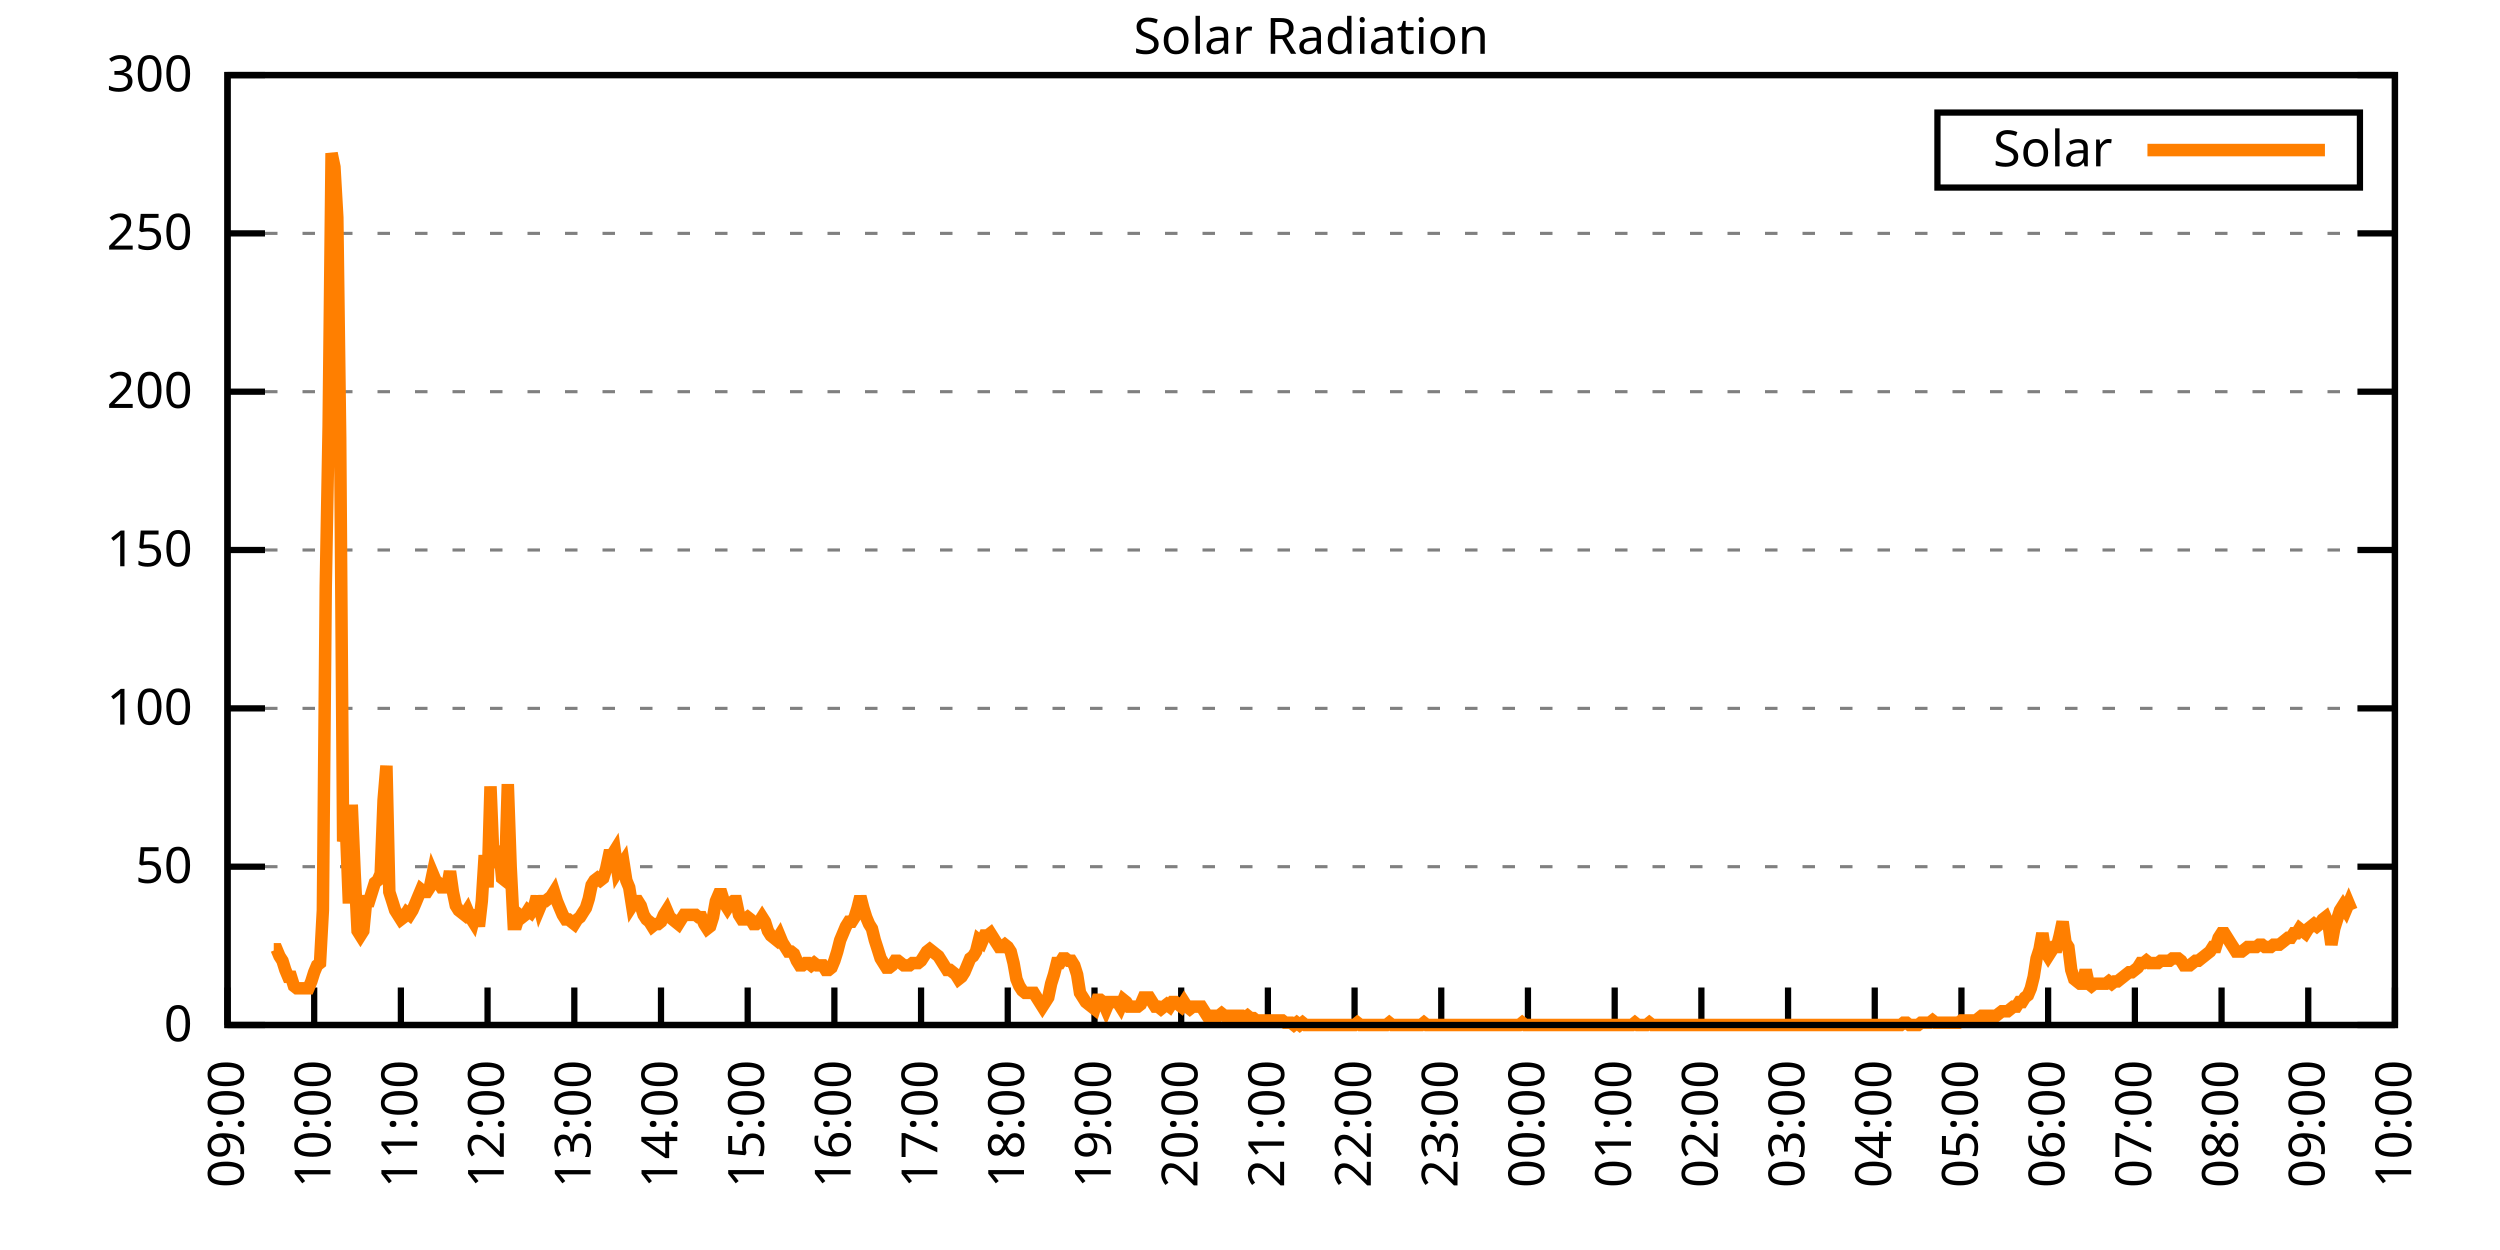
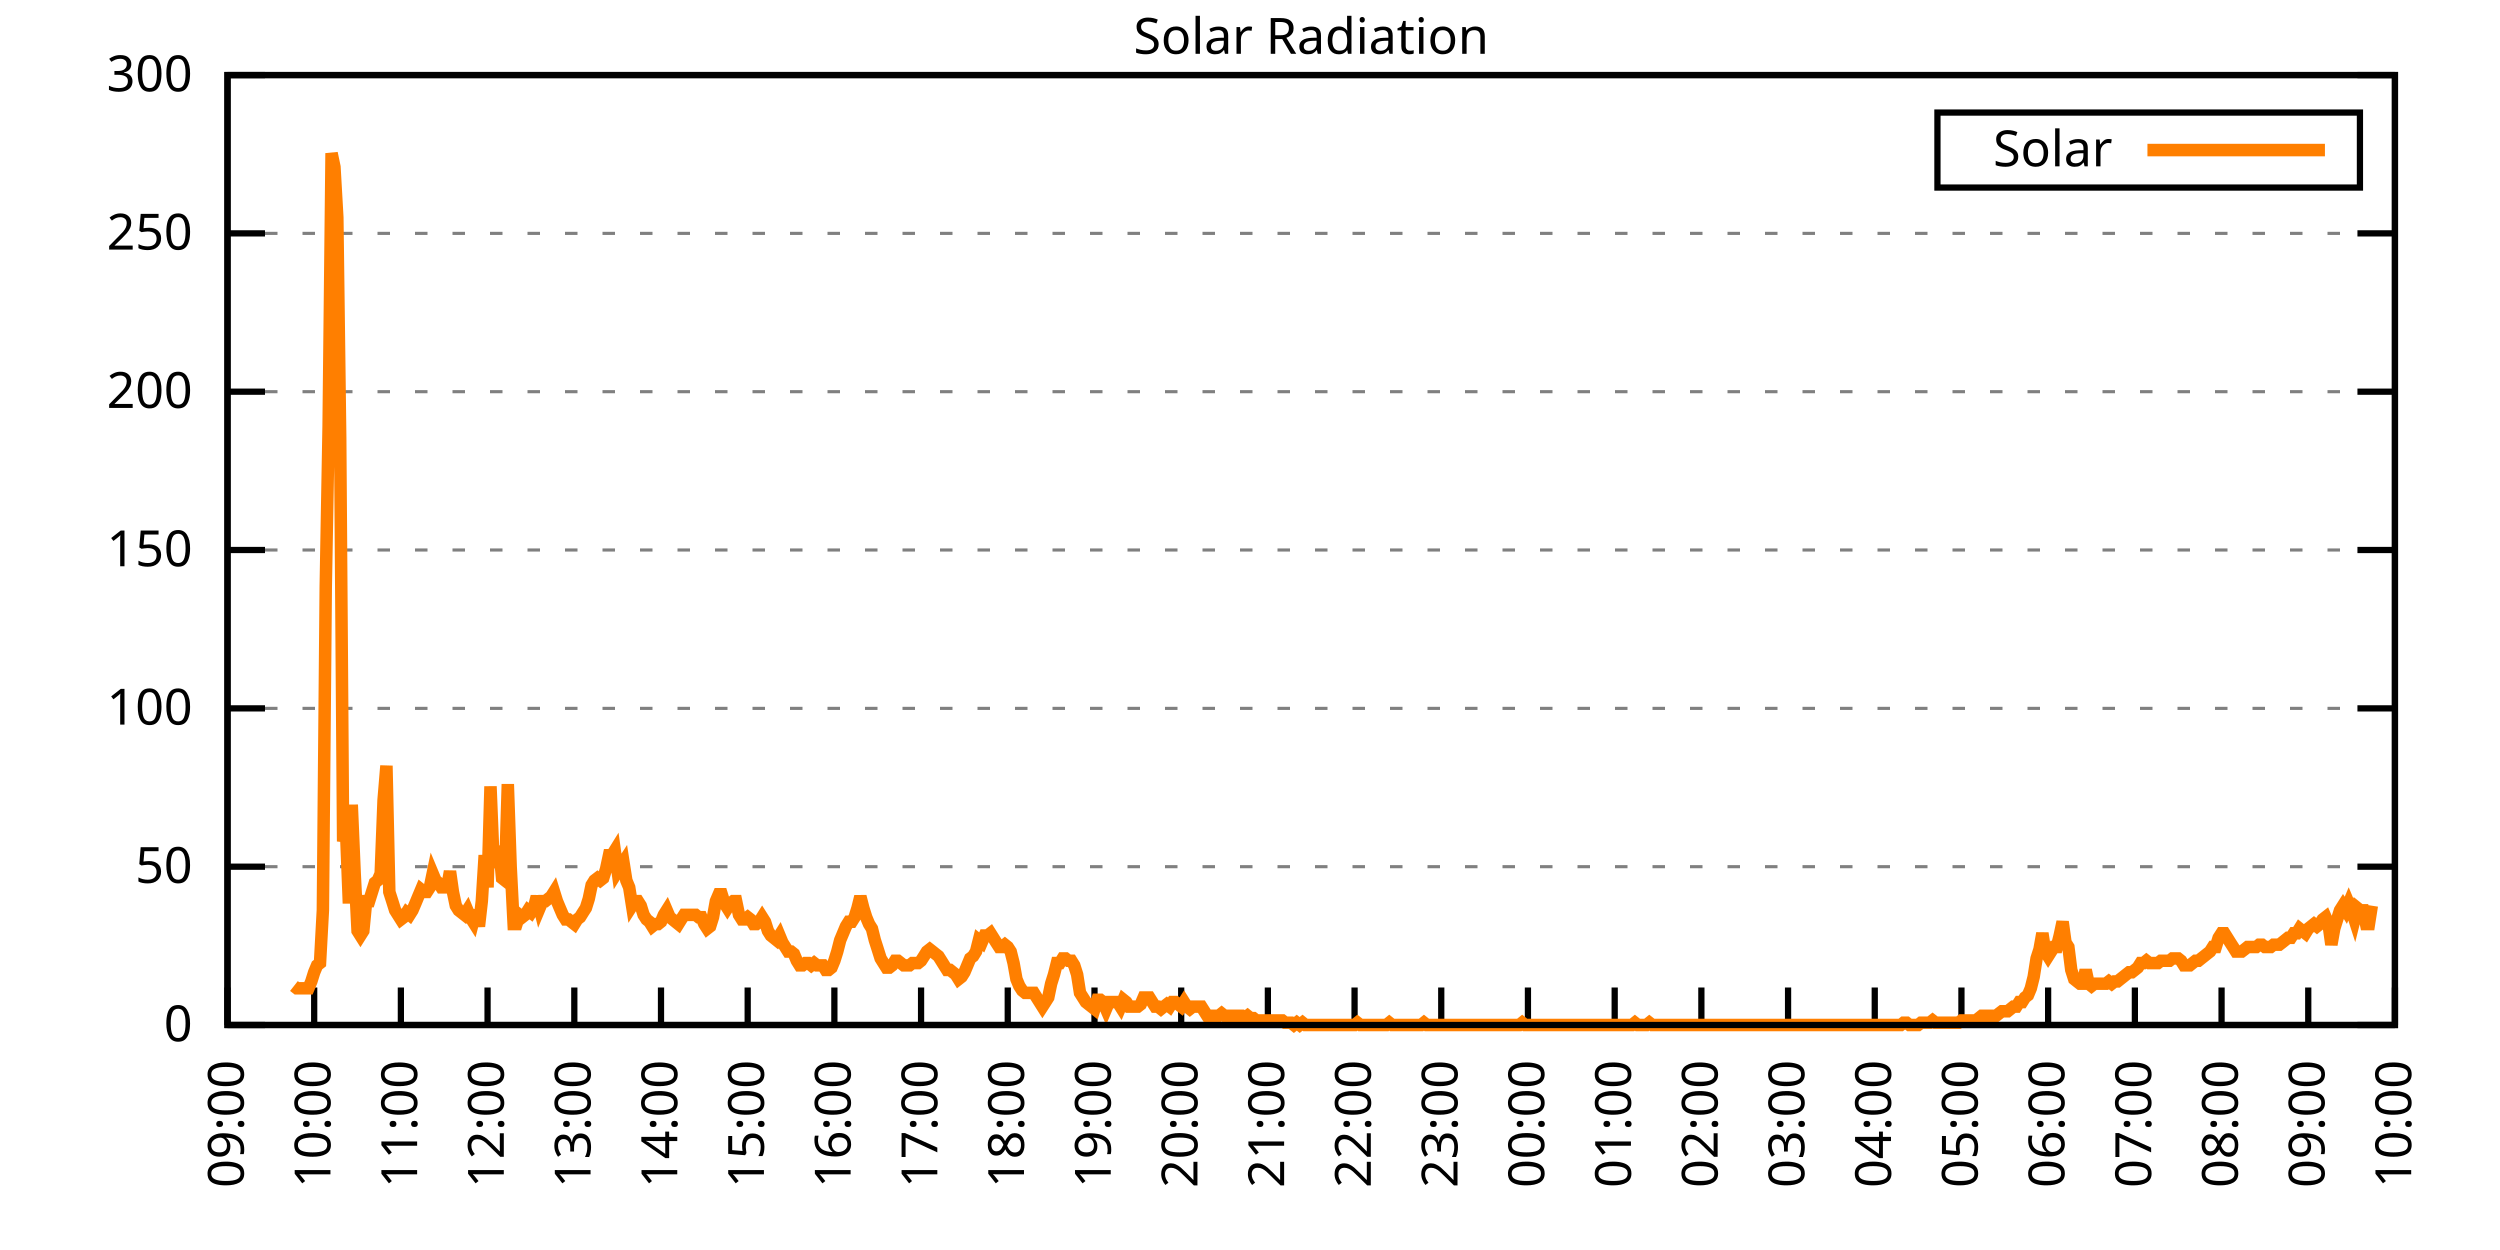
<svg xmlns="http://www.w3.org/2000/svg" xmlns:xlink="http://www.w3.org/1999/xlink" width="400" height="200" viewBox="0 0 400 200">
  <g id="gnuplot_canvas">
    <rect x="0" y="0" width="400" height="200" fill="none" />
    <defs>
      <circle id="gpDot" r="0.5" stroke-width="0.5" stroke="currentColor" />
      <path id="gpPt0" stroke-width="0.333" stroke="currentColor" d="M-1,0 h2 M0,-1 v2" />
      <path id="gpPt1" stroke-width="0.333" stroke="currentColor" d="M-1,-1 L1,1 M1,-1 L-1,1" />
      <path id="gpPt2" stroke-width="0.333" stroke="currentColor" d="M-1,0 L1,0 M0,-1 L0,1 M-1,-1 L1,1 M-1,1 L1,-1" />
      <rect id="gpPt3" stroke-width="0.333" stroke="currentColor" x="-1" y="-1" width="2" height="2" />
      <rect id="gpPt4" stroke-width="0.333" stroke="currentColor" fill="currentColor" x="-1" y="-1" width="2" height="2" />
      <circle id="gpPt5" stroke-width="0.333" stroke="currentColor" cx="0" cy="0" r="1" />
      <use xlink:href="#gpPt5" id="gpPt6" fill="currentColor" stroke="none" />
      <path id="gpPt7" stroke-width="0.333" stroke="currentColor" d="M0,-1.33 L-1.33,0.67 L1.33,0.67 z" />
      <use xlink:href="#gpPt7" id="gpPt8" fill="currentColor" stroke="none" />
      <use xlink:href="#gpPt7" id="gpPt9" stroke="currentColor" transform="rotate(180)" />
      <use xlink:href="#gpPt9" id="gpPt10" fill="currentColor" stroke="none" />
      <use xlink:href="#gpPt3" id="gpPt11" stroke="currentColor" transform="rotate(45)" />
      <use xlink:href="#gpPt11" id="gpPt12" fill="currentColor" stroke="none" />
      <path id="gpPt13" stroke-width="0.333" stroke="currentColor" d="M0,1.330 L1.265,0.411 L0.782,-1.067 L-0.782,-1.076 L-1.265,0.411 z" />
      <use xlink:href="#gpPt13" id="gpPt14" fill="currentColor" stroke="none" />
      <filter id="textbox" filterUnits="objectBoundingBox" x="0" y="0" height="1" width="1">
        <feFlood flood-color="white" flood-opacity="1" result="bgnd" />
        <feComposite in="SourceGraphic" in2="bgnd" operator="atop" />
      </filter>
      <filter id="greybox" filterUnits="objectBoundingBox" x="0" y="0" height="1" width="1">
        <feFlood flood-color="lightgrey" flood-opacity="1" result="grey" />
        <feComposite in="SourceGraphic" in2="grey" operator="atop" />
      </filter>
    </defs>
    <g fill="none" color="white" stroke="currentColor" stroke-width="1.00" stroke-linecap="butt" stroke-linejoin="miter">
</g>
    <g fill="none" color="black" stroke="currentColor" stroke-width="1.00" stroke-linecap="butt" stroke-linejoin="miter">
      <g stroke="none" shape-rendering="crispEdges">
        <polygon fill="rgb(255, 255, 255)" points="36.40,164.00 383.18,164.00 383.18,12.02 36.40,12.02 " />
      </g>
    </g>
    <g fill="none" color="black" stroke="currentColor" stroke-width="1.00" stroke-linecap="butt" stroke-linejoin="miter">
</g>
    <g fill="none" color="black" stroke="black" stroke-width="0.50" stroke-linecap="butt" stroke-linejoin="miter">
</g>
    <g fill="none" color="gray" stroke="currentColor" stroke-width="0.50" stroke-linecap="butt" stroke-linejoin="miter">
      <path stroke="gray" stroke-dasharray="2,4" class="gridline" d="M36.40,164.00 L383.19,164.00  " />
    </g>
    <g fill="none" color="gray" stroke="gray" stroke-width="1.00" stroke-linecap="butt" stroke-linejoin="miter">
</g>
    <g fill="none" color="black" stroke="currentColor" stroke-width="1.00" stroke-linecap="butt" stroke-linejoin="miter">
      <path stroke="black" d="M36.40,164.00 L42.40,164.00 M383.19,164.00 L377.19,164.00  " />
      <g transform="translate(30.80,166.60)" stroke="none" fill="black" font-family="Sans" font-size="8.00" text-anchor="end">
        <text>
          <tspan font-family="Sans"> 0</tspan>
        </text>
      </g>
    </g>
    <g fill="none" color="black" stroke="currentColor" stroke-width="1.00" stroke-linecap="butt" stroke-linejoin="miter">
</g>
    <g fill="none" color="black" stroke="black" stroke-width="0.50" stroke-linecap="butt" stroke-linejoin="miter">
</g>
    <g fill="none" color="gray" stroke="currentColor" stroke-width="0.50" stroke-linecap="butt" stroke-linejoin="miter">
      <path stroke="gray" stroke-dasharray="2,4" class="gridline" d="M36.40,138.67 L383.19,138.67  " />
    </g>
    <g fill="none" color="gray" stroke="gray" stroke-width="1.00" stroke-linecap="butt" stroke-linejoin="miter">
</g>
    <g fill="none" color="black" stroke="currentColor" stroke-width="1.00" stroke-linecap="butt" stroke-linejoin="miter">
      <path stroke="black" d="M36.40,138.67 L42.40,138.67 M383.19,138.67 L377.19,138.67  " />
      <g transform="translate(30.80,141.27)" stroke="none" fill="black" font-family="Sans" font-size="8.00" text-anchor="end">
        <text>
          <tspan font-family="Sans"> 50</tspan>
        </text>
      </g>
    </g>
    <g fill="none" color="black" stroke="currentColor" stroke-width="1.00" stroke-linecap="butt" stroke-linejoin="miter">
</g>
    <g fill="none" color="black" stroke="black" stroke-width="0.50" stroke-linecap="butt" stroke-linejoin="miter">
</g>
    <g fill="none" color="gray" stroke="currentColor" stroke-width="0.50" stroke-linecap="butt" stroke-linejoin="miter">
      <path stroke="gray" stroke-dasharray="2,4" class="gridline" d="M36.40,113.34 L383.19,113.34  " />
    </g>
    <g fill="none" color="gray" stroke="gray" stroke-width="1.00" stroke-linecap="butt" stroke-linejoin="miter">
</g>
    <g fill="none" color="black" stroke="currentColor" stroke-width="1.00" stroke-linecap="butt" stroke-linejoin="miter">
      <path stroke="black" d="M36.40,113.34 L42.40,113.34 M383.19,113.34 L377.19,113.34  " />
      <g transform="translate(30.80,115.94)" stroke="none" fill="black" font-family="Sans" font-size="8.00" text-anchor="end">
        <text>
          <tspan font-family="Sans"> 100</tspan>
        </text>
      </g>
    </g>
    <g fill="none" color="black" stroke="currentColor" stroke-width="1.00" stroke-linecap="butt" stroke-linejoin="miter">
</g>
    <g fill="none" color="black" stroke="black" stroke-width="0.50" stroke-linecap="butt" stroke-linejoin="miter">
</g>
    <g fill="none" color="gray" stroke="currentColor" stroke-width="0.50" stroke-linecap="butt" stroke-linejoin="miter">
      <path stroke="gray" stroke-dasharray="2,4" class="gridline" d="M36.40,88.00 L383.19,88.00  " />
    </g>
    <g fill="none" color="gray" stroke="gray" stroke-width="1.00" stroke-linecap="butt" stroke-linejoin="miter">
</g>
    <g fill="none" color="black" stroke="currentColor" stroke-width="1.00" stroke-linecap="butt" stroke-linejoin="miter">
      <path stroke="black" d="M36.40,88.00 L42.40,88.00 M383.19,88.00 L377.19,88.00  " />
      <g transform="translate(30.80,90.60)" stroke="none" fill="black" font-family="Sans" font-size="8.00" text-anchor="end">
        <text>
          <tspan font-family="Sans"> 150</tspan>
        </text>
      </g>
    </g>
    <g fill="none" color="black" stroke="currentColor" stroke-width="1.00" stroke-linecap="butt" stroke-linejoin="miter">
</g>
    <g fill="none" color="black" stroke="black" stroke-width="0.50" stroke-linecap="butt" stroke-linejoin="miter">
</g>
    <g fill="none" color="gray" stroke="currentColor" stroke-width="0.50" stroke-linecap="butt" stroke-linejoin="miter">
      <path stroke="gray" stroke-dasharray="2,4" class="gridline" d="M36.40,62.67 L383.19,62.67  " />
    </g>
    <g fill="none" color="gray" stroke="gray" stroke-width="1.00" stroke-linecap="butt" stroke-linejoin="miter">
</g>
    <g fill="none" color="black" stroke="currentColor" stroke-width="1.00" stroke-linecap="butt" stroke-linejoin="miter">
      <path stroke="black" d="M36.40,62.67 L42.40,62.67 M383.19,62.67 L377.19,62.67  " />
      <g transform="translate(30.80,65.27)" stroke="none" fill="black" font-family="Sans" font-size="8.00" text-anchor="end">
        <text>
          <tspan font-family="Sans"> 200</tspan>
        </text>
      </g>
    </g>
    <g fill="none" color="black" stroke="currentColor" stroke-width="1.00" stroke-linecap="butt" stroke-linejoin="miter">
</g>
    <g fill="none" color="black" stroke="black" stroke-width="0.50" stroke-linecap="butt" stroke-linejoin="miter">
</g>
    <g fill="none" color="gray" stroke="currentColor" stroke-width="0.50" stroke-linecap="butt" stroke-linejoin="miter">
      <path stroke="gray" stroke-dasharray="2,4" class="gridline" d="M36.40,37.34 L383.19,37.34  " />
    </g>
    <g fill="none" color="gray" stroke="gray" stroke-width="1.00" stroke-linecap="butt" stroke-linejoin="miter">
</g>
    <g fill="none" color="black" stroke="currentColor" stroke-width="1.00" stroke-linecap="butt" stroke-linejoin="miter">
      <path stroke="black" d="M36.40,37.34 L42.40,37.34 M383.19,37.34 L377.19,37.34  " />
      <g transform="translate(30.80,39.94)" stroke="none" fill="black" font-family="Sans" font-size="8.00" text-anchor="end">
        <text>
          <tspan font-family="Sans"> 250</tspan>
        </text>
      </g>
    </g>
    <g fill="none" color="black" stroke="currentColor" stroke-width="1.00" stroke-linecap="butt" stroke-linejoin="miter">
</g>
    <g fill="none" color="black" stroke="black" stroke-width="0.50" stroke-linecap="butt" stroke-linejoin="miter">
</g>
    <g fill="none" color="gray" stroke="currentColor" stroke-width="0.50" stroke-linecap="butt" stroke-linejoin="miter">
      <path stroke="gray" stroke-dasharray="2,4" class="gridline" d="M36.40,12.01 L383.19,12.01  " />
    </g>
    <g fill="none" color="gray" stroke="gray" stroke-width="1.00" stroke-linecap="butt" stroke-linejoin="miter">
</g>
    <g fill="none" color="black" stroke="currentColor" stroke-width="1.00" stroke-linecap="butt" stroke-linejoin="miter">
      <path stroke="black" d="M36.40,12.01 L42.40,12.01 M383.19,12.01 L377.19,12.01  " />
      <g transform="translate(30.80,14.61)" stroke="none" fill="black" font-family="Sans" font-size="8.00" text-anchor="end">
        <text>
          <tspan font-family="Sans"> 300</tspan>
        </text>
      </g>
    </g>
    <g fill="none" color="black" stroke="currentColor" stroke-width="1.00" stroke-linecap="butt" stroke-linejoin="miter">
      <path stroke="black" d="M36.40,164.00 L36.40,158.00  " />
      <g transform="translate(39.00,169.60) rotate(270.00)" stroke="none" fill="black" font-family="Sans" font-size="8.00" text-anchor="end">
        <text>
          <tspan font-family="Sans">09:00</tspan>
        </text>
      </g>
    </g>
    <g fill="none" color="black" stroke="currentColor" stroke-width="1.00" stroke-linecap="butt" stroke-linejoin="miter">
      <path stroke="black" d="M50.27,164.00 L50.27,158.00  " />
      <g transform="translate(52.87,169.60) rotate(270.00)" stroke="none" fill="black" font-family="Sans" font-size="8.00" text-anchor="end">
        <text>
          <tspan font-family="Sans">10:00</tspan>
        </text>
      </g>
    </g>
    <g fill="none" color="black" stroke="currentColor" stroke-width="1.00" stroke-linecap="butt" stroke-linejoin="miter">
      <path stroke="black" d="M64.14,164.00 L64.14,158.00  " />
      <g transform="translate(66.74,169.60) rotate(270.00)" stroke="none" fill="black" font-family="Sans" font-size="8.00" text-anchor="end">
        <text>
          <tspan font-family="Sans">11:00</tspan>
        </text>
      </g>
    </g>
    <g fill="none" color="black" stroke="currentColor" stroke-width="1.00" stroke-linecap="butt" stroke-linejoin="miter">
      <path stroke="black" d="M78.01,164.00 L78.01,158.00  " />
      <g transform="translate(80.61,169.60) rotate(270.00)" stroke="none" fill="black" font-family="Sans" font-size="8.00" text-anchor="end">
        <text>
          <tspan font-family="Sans">12:00</tspan>
        </text>
      </g>
    </g>
    <g fill="none" color="black" stroke="currentColor" stroke-width="1.00" stroke-linecap="butt" stroke-linejoin="miter">
      <path stroke="black" d="M91.89,164.00 L91.89,158.00  " />
      <g transform="translate(94.49,169.60) rotate(270.00)" stroke="none" fill="black" font-family="Sans" font-size="8.00" text-anchor="end">
        <text>
          <tspan font-family="Sans">13:00</tspan>
        </text>
      </g>
    </g>
    <g fill="none" color="black" stroke="currentColor" stroke-width="1.00" stroke-linecap="butt" stroke-linejoin="miter">
      <path stroke="black" d="M105.76,164.00 L105.76,158.00  " />
      <g transform="translate(108.36,169.60) rotate(270.00)" stroke="none" fill="black" font-family="Sans" font-size="8.00" text-anchor="end">
        <text>
          <tspan font-family="Sans">14:00</tspan>
        </text>
      </g>
    </g>
    <g fill="none" color="black" stroke="currentColor" stroke-width="1.00" stroke-linecap="butt" stroke-linejoin="miter">
      <path stroke="black" d="M119.63,164.00 L119.63,158.00  " />
      <g transform="translate(122.23,169.60) rotate(270.00)" stroke="none" fill="black" font-family="Sans" font-size="8.00" text-anchor="end">
        <text>
          <tspan font-family="Sans">15:00</tspan>
        </text>
      </g>
    </g>
    <g fill="none" color="black" stroke="currentColor" stroke-width="1.00" stroke-linecap="butt" stroke-linejoin="miter">
      <path stroke="black" d="M133.50,164.00 L133.50,158.00  " />
      <g transform="translate(136.10,169.60) rotate(270.00)" stroke="none" fill="black" font-family="Sans" font-size="8.00" text-anchor="end">
        <text>
          <tspan font-family="Sans">16:00</tspan>
        </text>
      </g>
    </g>
    <g fill="none" color="black" stroke="currentColor" stroke-width="1.00" stroke-linecap="butt" stroke-linejoin="miter">
      <path stroke="black" d="M147.37,164.00 L147.37,158.00  " />
      <g transform="translate(149.97,169.60) rotate(270.00)" stroke="none" fill="black" font-family="Sans" font-size="8.00" text-anchor="end">
        <text>
          <tspan font-family="Sans">17:00</tspan>
        </text>
      </g>
    </g>
    <g fill="none" color="black" stroke="currentColor" stroke-width="1.00" stroke-linecap="butt" stroke-linejoin="miter">
      <path stroke="black" d="M161.24,164.00 L161.24,158.00  " />
      <g transform="translate(163.84,169.60) rotate(270.00)" stroke="none" fill="black" font-family="Sans" font-size="8.00" text-anchor="end">
        <text>
          <tspan font-family="Sans">18:00</tspan>
        </text>
      </g>
    </g>
    <g fill="none" color="black" stroke="currentColor" stroke-width="1.00" stroke-linecap="butt" stroke-linejoin="miter">
      <path stroke="black" d="M175.12,164.00 L175.12,158.00  " />
      <g transform="translate(177.72,169.60) rotate(270.00)" stroke="none" fill="black" font-family="Sans" font-size="8.00" text-anchor="end">
        <text>
          <tspan font-family="Sans">19:00</tspan>
        </text>
      </g>
    </g>
    <g fill="none" color="black" stroke="currentColor" stroke-width="1.00" stroke-linecap="butt" stroke-linejoin="miter">
      <path stroke="black" d="M188.99,164.00 L188.99,158.00  " />
      <g transform="translate(191.59,169.60) rotate(270.00)" stroke="none" fill="black" font-family="Sans" font-size="8.00" text-anchor="end">
        <text>
          <tspan font-family="Sans">20:00</tspan>
        </text>
      </g>
    </g>
    <g fill="none" color="black" stroke="currentColor" stroke-width="1.00" stroke-linecap="butt" stroke-linejoin="miter">
      <path stroke="black" d="M202.86,164.00 L202.86,158.00  " />
      <g transform="translate(205.46,169.60) rotate(270.00)" stroke="none" fill="black" font-family="Sans" font-size="8.00" text-anchor="end">
        <text>
          <tspan font-family="Sans">21:00</tspan>
        </text>
      </g>
    </g>
    <g fill="none" color="black" stroke="currentColor" stroke-width="1.00" stroke-linecap="butt" stroke-linejoin="miter">
      <path stroke="black" d="M216.73,164.00 L216.73,158.00  " />
      <g transform="translate(219.33,169.60) rotate(270.00)" stroke="none" fill="black" font-family="Sans" font-size="8.00" text-anchor="end">
        <text>
          <tspan font-family="Sans">22:00</tspan>
        </text>
      </g>
    </g>
    <g fill="none" color="black" stroke="currentColor" stroke-width="1.00" stroke-linecap="butt" stroke-linejoin="miter">
      <path stroke="black" d="M230.60,164.00 L230.60,158.00  " />
      <g transform="translate(233.20,169.60) rotate(270.00)" stroke="none" fill="black" font-family="Sans" font-size="8.00" text-anchor="end">
        <text>
          <tspan font-family="Sans">23:00</tspan>
        </text>
      </g>
    </g>
    <g fill="none" color="black" stroke="currentColor" stroke-width="1.00" stroke-linecap="butt" stroke-linejoin="miter">
      <path stroke="black" d="M244.47,164.00 L244.47,158.00  " />
      <g transform="translate(247.07,169.60) rotate(270.00)" stroke="none" fill="black" font-family="Sans" font-size="8.00" text-anchor="end">
        <text>
          <tspan font-family="Sans">00:00</tspan>
        </text>
      </g>
    </g>
    <g fill="none" color="black" stroke="currentColor" stroke-width="1.00" stroke-linecap="butt" stroke-linejoin="miter">
      <path stroke="black" d="M258.35,164.00 L258.35,158.00  " />
      <g transform="translate(260.95,169.60) rotate(270.00)" stroke="none" fill="black" font-family="Sans" font-size="8.00" text-anchor="end">
        <text>
          <tspan font-family="Sans">01:00</tspan>
        </text>
      </g>
    </g>
    <g fill="none" color="black" stroke="currentColor" stroke-width="1.00" stroke-linecap="butt" stroke-linejoin="miter">
      <path stroke="black" d="M272.22,164.00 L272.22,158.00  " />
      <g transform="translate(274.82,169.60) rotate(270.00)" stroke="none" fill="black" font-family="Sans" font-size="8.00" text-anchor="end">
        <text>
          <tspan font-family="Sans">02:00</tspan>
        </text>
      </g>
    </g>
    <g fill="none" color="black" stroke="currentColor" stroke-width="1.00" stroke-linecap="butt" stroke-linejoin="miter">
      <path stroke="black" d="M286.09,164.00 L286.09,158.00  " />
      <g transform="translate(288.69,169.60) rotate(270.00)" stroke="none" fill="black" font-family="Sans" font-size="8.00" text-anchor="end">
        <text>
          <tspan font-family="Sans">03:00</tspan>
        </text>
      </g>
    </g>
    <g fill="none" color="black" stroke="currentColor" stroke-width="1.00" stroke-linecap="butt" stroke-linejoin="miter">
      <path stroke="black" d="M299.96,164.00 L299.96,158.00  " />
      <g transform="translate(302.56,169.60) rotate(270.00)" stroke="none" fill="black" font-family="Sans" font-size="8.00" text-anchor="end">
        <text>
          <tspan font-family="Sans">04:00</tspan>
        </text>
      </g>
    </g>
    <g fill="none" color="black" stroke="currentColor" stroke-width="1.00" stroke-linecap="butt" stroke-linejoin="miter">
      <path stroke="black" d="M313.83,164.00 L313.83,158.00  " />
      <g transform="translate(316.43,169.60) rotate(270.00)" stroke="none" fill="black" font-family="Sans" font-size="8.00" text-anchor="end">
        <text>
          <tspan font-family="Sans">05:00</tspan>
        </text>
      </g>
    </g>
    <g fill="none" color="black" stroke="currentColor" stroke-width="1.00" stroke-linecap="butt" stroke-linejoin="miter">
      <path stroke="black" d="M327.70,164.00 L327.70,158.00  " />
      <g transform="translate(330.30,169.60) rotate(270.00)" stroke="none" fill="black" font-family="Sans" font-size="8.00" text-anchor="end">
        <text>
          <tspan font-family="Sans">06:00</tspan>
        </text>
      </g>
    </g>
    <g fill="none" color="black" stroke="currentColor" stroke-width="1.00" stroke-linecap="butt" stroke-linejoin="miter">
      <path stroke="black" d="M341.58,164.00 L341.58,158.00  " />
      <g transform="translate(344.18,169.60) rotate(270.00)" stroke="none" fill="black" font-family="Sans" font-size="8.00" text-anchor="end">
        <text>
          <tspan font-family="Sans">07:00</tspan>
        </text>
      </g>
    </g>
    <g fill="none" color="black" stroke="currentColor" stroke-width="1.00" stroke-linecap="butt" stroke-linejoin="miter">
      <path stroke="black" d="M355.45,164.00 L355.45,158.00  " />
      <g transform="translate(358.05,169.60) rotate(270.00)" stroke="none" fill="black" font-family="Sans" font-size="8.00" text-anchor="end">
        <text>
          <tspan font-family="Sans">08:00</tspan>
        </text>
      </g>
    </g>
    <g fill="none" color="black" stroke="currentColor" stroke-width="1.00" stroke-linecap="butt" stroke-linejoin="miter">
      <path stroke="black" d="M369.32,164.00 L369.32,158.00  " />
      <g transform="translate(371.92,169.60) rotate(270.00)" stroke="none" fill="black" font-family="Sans" font-size="8.00" text-anchor="end">
        <text>
          <tspan font-family="Sans">09:00</tspan>
        </text>
      </g>
    </g>
    <g fill="none" color="black" stroke="currentColor" stroke-width="1.00" stroke-linecap="butt" stroke-linejoin="miter">
      <path stroke="black" d="M383.19,164.00 L383.19,158.00  " />
      <g transform="translate(385.79,169.60) rotate(270.00)" stroke="none" fill="black" font-family="Sans" font-size="8.00" text-anchor="end">
        <text>
          <tspan font-family="Sans">10:00</tspan>
        </text>
      </g>
    </g>
    <g fill="none" color="black" stroke="currentColor" stroke-width="1.00" stroke-linecap="butt" stroke-linejoin="miter">
</g>
    <g fill="none" color="black" stroke="currentColor" stroke-width="1.00" stroke-linecap="butt" stroke-linejoin="miter">
      <path stroke="black" d="M36.40,12.01 L36.40,164.00 L383.19,164.00 L383.19,12.01 L36.40,12.01 Z  " />
    </g>
    <g fill="none" color="black" stroke="currentColor" stroke-width="1.00" stroke-linecap="butt" stroke-linejoin="miter">
</g>
    <g fill="none" color="black" stroke="currentColor" stroke-width="1.00" stroke-linecap="butt" stroke-linejoin="miter">
      <path stroke="black" d="M309.99,30.01 L309.99,18.01 L377.59,18.01 L377.59,30.01 L309.99,30.01 Z  " />
    </g>
    <g id="Solar_Radiation_plot_1">
      <g fill="none" color="white" stroke="black" stroke-width="2.00" stroke-linecap="butt" stroke-linejoin="miter">
</g>
      <g fill="none" color="black" stroke="currentColor" stroke-width="2.00" stroke-linecap="butt" stroke-linejoin="miter">
        <g transform="translate(337.99,26.61)" stroke="none" fill="black" font-family="Sans" font-size="8.00" text-anchor="end">
          <text>
            <tspan font-family="Sans">Solar</tspan>
          </text>
        </g>
      </g>
      <g fill="none" color="black" stroke="currentColor" stroke-width="2.00" stroke-linecap="butt" stroke-linejoin="miter">
-         <path stroke="rgb(255, 127,   0)" d="M343.59,24.01 L371.99,24.01 M43.80,151.89 L44.26,151.89 L44.72,152.99 L45.19,153.72 L45.65,155.19 L46.11,156.29   L46.57,156.29 L47.03,157.76 L47.50,158.13 L47.96,158.13 L48.42,158.13 L48.88,158.13 L49.35,158.13 L49.81,157.03   L50.27,155.56 L50.73,154.46 L51.20,154.09 L51.66,145.65 L52.12,93.89 L52.58,68.19 L53.05,24.51 L53.51,26.71   L53.97,34.79 L54.43,70.03 L54.90,134.63 L55.36,132.80 L55.82,144.55 L56.28,128.76 L56.75,139.77 L57.21,148.95   L57.67,149.68 L58.13,148.95 L58.59,144.18 L59.06,144.18 L59.52,142.71 L59.98,141.24 L60.44,140.87 L60.91,139.77   L61.37,128.03 L61.83,122.52 L62.29,142.71 L62.76,144.18 L63.22,145.65 L63.68,146.38 L64.14,147.11 L64.61,146.75   L65.07,146.01 L65.53,146.38 L65.99,145.65 L66.46,144.55 L66.92,143.44 L67.38,142.34 L67.84,142.71 L68.30,142.71   L68.77,141.98 L69.23,139.77 L69.69,140.87 L70.15,141.24 L70.62,141.98 L71.08,141.98 L71.54,141.98 L72.00,139.41   L72.47,142.71 L72.93,144.91 L73.39,145.65 L73.85,146.01 L74.32,146.38 L74.78,145.65 L75.24,146.75 L75.70,147.48   L76.17,145.65 L76.63,148.22 L77.09,144.18 L77.55,136.84 L78.01,141.98 L78.48,125.82 L78.94,137.20 L79.40,138.67   L79.86,135.37 L80.33,140.51 L80.79,140.87 L81.25,125.46 L81.71,138.67 L82.18,147.85 L82.64,147.85 L83.10,146.38   L83.56,146.75 L84.03,146.38 L84.49,145.65 L84.95,146.01 L85.41,145.28 L85.88,143.44 L86.34,145.28 L86.80,144.18   L87.26,144.18 L87.72,143.81 L88.19,143.44 L88.65,142.71 L89.11,144.18 L89.57,145.28 L90.04,146.38 L90.50,147.11   L90.96,147.11 L91.42,147.48 L91.89,147.85 L92.35,147.11 L92.81,146.75 L93.27,146.01 L93.74,145.28 L94.20,143.81   L94.66,141.61 L95.12,140.87 L95.59,140.51 L96.05,140.87 L96.51,140.51 L96.97,139.04 L97.44,136.84 L97.90,136.84   L98.36,136.10 L98.82,139.41 L99.28,138.67 L99.75,137.94 L100.21,140.87 L100.67,141.98 L101.13,144.91 L101.60,144.18   L102.06,144.18 L102.52,144.91 L102.98,146.38 L103.45,147.11 L103.91,147.48 L104.37,148.22 L104.83,147.85 L105.30,147.85   L105.76,147.48 L106.22,146.38 L106.68,145.65 L107.15,146.75 L107.61,147.11 L108.07,147.48 L108.53,147.85 L108.99,147.11   L109.46,146.38 L109.92,146.38 L110.38,146.38 L110.84,146.38 L111.31,146.38 L111.77,146.75 L112.23,146.75 L112.69,147.85   L113.16,148.58 L113.62,148.22 L114.08,146.75 L114.54,144.18 L115.01,143.08 L115.47,143.08 L115.93,144.55 L116.39,145.28   L116.86,144.55 L117.32,144.18 L117.78,144.18 L118.24,146.38 L118.70,147.11 L119.17,147.11 L119.63,146.75 L120.09,147.11   L120.55,147.85 L121.02,147.85 L121.48,147.48 L121.94,146.75 L122.40,147.48 L122.87,148.95 L123.33,149.68 L123.79,150.05   L124.25,150.42 L124.72,149.68 L125.18,150.79 L125.64,151.52 L126.10,152.25 L126.57,152.25 L127.03,152.62 L127.49,153.72   L127.95,154.46 L128.41,154.46 L128.88,154.09 L129.34,154.09 L129.80,154.46 L130.26,154.09 L130.73,154.46 L131.19,154.46   L131.65,154.46 L132.11,155.19 L132.58,155.19 L133.04,154.82 L133.50,153.72 L133.96,152.25 L134.43,150.42 L134.89,149.32   L135.35,148.22 L135.81,147.48 L136.28,147.48 L136.74,146.75 L137.20,145.28 L137.66,143.44 L138.13,145.28 L138.59,146.75   L139.05,147.85 L139.51,148.58 L139.97,150.42 L140.44,151.89 L140.90,153.35 L141.36,154.09 L141.82,154.82 L142.29,154.82   L142.75,154.46 L143.21,153.72 L143.67,153.72 L144.14,154.09 L144.60,154.46 L145.06,154.46 L145.52,154.46 L145.99,154.09   L146.45,154.09 L146.91,154.09 L147.37,153.72 L147.84,152.99 L148.30,152.25 L148.76,151.89 L149.22,152.25 L149.68,152.62   L150.15,152.99 L150.61,153.72 L151.07,154.46 L151.53,155.19 L152.00,155.19 L152.46,155.56 L152.92,155.92 L153.38,156.66   L153.85,156.29 L154.31,155.56 L154.77,154.46 L155.23,153.35 L155.70,152.99 L156.16,152.25 L156.62,150.42 L157.08,150.79   L157.55,149.68 L158.01,149.68 L158.47,149.32 L158.93,150.05 L159.39,150.79 L159.86,151.52 L160.32,151.52 L160.78,151.15   L161.24,151.52 L161.71,152.25 L162.17,154.09 L162.63,156.66 L163.09,157.76 L163.56,158.49 L164.02,158.86 L164.48,158.86   L164.94,158.86 L165.41,158.86 L165.87,159.60 L166.33,160.33 L166.79,161.06 L167.26,160.33 L167.72,159.60 L168.18,157.39   L168.64,155.92 L169.10,154.09 L169.57,154.09 L170.03,153.35 L170.49,153.35 L170.95,153.72 L171.42,153.72 L171.88,154.46   L172.34,155.92 L172.80,158.86 L173.27,159.60 L173.73,160.33 L174.19,160.70 L174.65,161.06 L175.12,161.43 L175.58,159.96   L176.04,159.96 L176.50,160.33 L176.97,161.43 L177.43,160.33 L177.89,160.33 L178.35,160.33 L178.82,160.33 L179.28,161.06   L179.74,159.96 L180.20,160.33 L180.66,161.06 L181.13,161.06 L181.59,161.06 L182.05,161.06 L182.51,160.70 L182.98,159.60   L183.44,159.60 L183.90,159.60 L184.36,160.33 L184.83,161.06 L185.29,161.06 L185.75,161.43 L186.21,161.06 L186.68,160.70   L187.14,161.06 L187.60,160.33 L188.06,160.33 L188.53,160.70 L188.99,161.06 L189.45,160.33 L189.91,161.06 L190.37,161.43   L190.84,161.06 L191.30,161.06 L191.76,161.06 L192.22,161.06 L192.69,161.80 L193.15,162.53 L193.61,162.53 L194.07,162.53   L194.54,162.53 L195.00,162.53 L195.46,162.16 L195.92,162.53 L196.39,162.53 L196.85,162.53 L197.31,162.53 L197.77,162.53   L198.24,162.53 L198.70,162.53 L199.16,162.90 L199.62,162.53 L200.08,162.90 L200.55,162.90 L201.01,163.27 L201.47,163.27   L201.93,163.27 L202.40,163.27 L202.86,163.27 L203.32,163.27 L203.78,163.27 L204.25,163.27 L204.71,163.27 L205.17,163.27   L205.63,163.63 L206.10,163.63 L206.56,163.63 L207.02,164.00 L207.48,163.63 L207.95,164.00 L208.41,163.63 L208.87,164.00   L209.33,164.00 L209.80,164.00 L210.26,164.00 L210.72,164.00 L211.18,164.00 L211.64,164.00 L212.11,164.00 L212.57,164.00   L213.03,164.00 L213.49,164.00 L213.96,164.00 L214.42,164.00 L214.88,164.00 L215.34,164.00 L215.81,164.00 L216.27,164.00   L216.73,164.00 L217.19,163.63 L217.66,164.00 L218.12,164.00 L218.58,164.00 L219.04,164.00 L219.51,164.00 L219.97,164.00   L220.43,164.00 L220.89,164.00 L221.35,164.00 L221.82,164.00 L222.28,163.63 L222.74,164.00 L223.20,164.00 L223.67,164.00   L224.13,164.00 L224.59,164.00 L225.05,164.00 L225.52,164.00 L225.98,164.00 L226.44,164.00 L226.90,164.00 L227.37,164.00   L227.83,163.63 L228.29,164.00 L228.75,164.00 L229.22,164.00 L229.68,164.00 L230.14,164.00 L230.60,164.00 L231.06,164.00   L231.53,164.00 L231.99,164.00 L232.45,164.00 L232.91,164.00 L233.38,164.00 L233.84,164.00 L234.30,164.00 L234.76,164.00   L235.23,164.00 L235.69,164.00 L236.15,164.00 L236.61,164.00 L237.08,164.00 L237.54,164.00 L238.00,164.00 L238.46,164.00   L238.93,164.00 L239.39,164.00 L239.85,164.00 L240.31,164.00 L240.77,164.00 L241.24,164.00 L241.70,164.00 L242.16,164.00   L242.62,164.00 L243.09,164.00 L243.55,163.63 L244.01,164.00 L244.47,164.00 L244.94,164.00 L245.40,164.00 L245.86,164.00   L246.32,164.00 L246.79,164.00 L247.25,164.00 L247.71,164.00 L248.17,164.00 L248.64,164.00 L249.10,164.00 L249.56,164.00   L250.02,164.00 L250.49,164.00 L250.95,164.00 L251.41,164.00 L251.87,164.00 L252.33,164.00 L252.80,164.00 L253.26,164.00   L253.72,164.00 L254.18,164.00 L254.65,164.00 L255.11,164.00 L255.57,164.00 L256.03,164.00 L256.50,164.00 L256.96,164.00   L257.42,164.00 L257.88,164.00 L258.35,164.00 L258.81,164.00 L259.27,164.00 L259.73,164.00 L260.20,164.00 L260.66,164.00   L261.12,164.00 L261.58,163.63 L262.04,164.00 L262.51,164.00 L262.97,164.00 L263.43,164.00 L263.89,163.63 L264.36,164.00   L264.82,164.00 L265.28,164.00 L265.74,164.00 L266.21,164.00 L266.67,164.00 L267.13,164.00 L267.59,164.00 L268.06,164.00   L268.52,164.00 L268.98,164.00 L269.44,164.00 L269.91,164.00 L270.37,164.00 L270.83,164.00 L271.29,164.00 L271.75,164.00   L272.22,164.00 L272.68,164.00 L273.14,164.00 L273.60,164.00 L274.07,164.00 L274.53,164.00 L274.99,164.00 L275.45,164.00   L275.92,164.00 L276.38,164.00 L276.84,164.00 L277.30,164.00 L277.77,164.00 L278.23,164.00 L278.69,164.00 L279.15,164.00   L279.62,164.00 L280.08,164.00 L280.54,164.00 L281.00,164.00 L281.46,164.00 L281.93,164.00 L282.39,164.00 L282.85,164.00   L283.31,164.00 L283.78,164.00 L284.24,164.00 L284.70,164.00 L285.16,164.00 L285.63,164.00 L286.09,164.00 L286.55,164.00   L287.01,164.00 L287.48,164.00 L287.94,164.00 L288.40,164.00 L288.86,164.00 L289.33,164.00 L289.79,164.00 L290.25,164.00   L290.71,164.00 L291.18,164.00 L291.64,164.00 L292.10,164.00 L292.56,164.00 L293.02,164.00 L293.49,164.00 L293.95,164.00   L294.41,164.00 L294.87,164.00 L295.34,164.00 L295.80,164.00 L296.26,164.00 L296.72,164.00 L297.19,164.00 L297.65,164.00   L298.11,164.00 L298.57,164.00 L299.04,164.00 L299.50,164.00 L299.96,164.00 L300.42,164.00 L300.89,164.00 L301.35,164.00   L301.81,164.00 L302.27,164.00 L302.73,164.00 L303.20,164.00 L303.66,164.00 L304.12,164.00 L304.58,163.63 L305.05,163.63   L305.51,164.00 L305.97,164.00 L306.43,164.00 L306.90,164.00 L307.36,163.63 L307.82,163.63 L308.28,163.63 L308.75,163.63   L309.21,163.27 L309.67,163.63 L310.13,163.63 L310.60,163.63 L311.06,163.63 L311.52,163.63 L311.98,163.63 L312.44,163.63   L312.91,163.63 L313.37,163.63 L313.83,163.27 L314.29,163.27 L314.76,163.27 L315.22,163.27 L315.68,163.27 L316.14,163.27   L316.61,162.90 L317.07,162.53 L317.53,162.53 L317.99,162.53 L318.46,162.53 L318.92,162.53 L319.38,162.53 L319.84,162.16   L320.31,161.80 L320.77,161.80 L321.23,161.80 L321.69,161.43 L322.15,161.06 L322.62,161.06 L323.08,160.33 L323.54,160.33   L324.00,159.60 L324.47,159.23 L324.93,158.13 L325.39,156.29 L325.85,153.35 L326.32,151.89 L326.78,149.32 L327.24,152.25   L327.70,152.99 L328.17,152.25 L328.63,151.52 L329.09,151.52 L329.55,149.68 L330.02,147.48 L330.48,150.79 L330.94,151.52   L331.40,155.19 L331.87,156.66 L332.33,157.03 L332.79,157.39 L333.25,157.39 L333.71,155.19 L334.18,157.39 L334.64,157.76   L335.10,157.39 L335.56,157.39 L336.03,157.39 L336.49,157.39 L336.95,157.39 L337.41,157.03 L337.88,157.39 L338.34,157.03   L338.80,157.03 L339.26,156.66 L339.73,156.29 L340.19,155.92 L340.65,155.56 L341.11,155.56 L341.58,155.19 L342.04,154.82   L342.50,154.09 L342.96,154.09 L343.42,153.72 L343.89,154.09 L344.35,154.09 L344.81,154.09 L345.27,154.09 L345.74,153.72   L346.20,153.72 L346.66,153.72 L347.12,153.72 L347.59,153.35 L348.05,153.35 L348.51,153.35 L348.97,153.72 L349.44,154.46   L349.90,154.46 L350.36,154.46 L350.82,154.09 L351.29,153.72 L351.75,153.72 L352.21,153.35 L352.67,152.99 L353.13,152.62   L353.60,152.25 L354.06,151.52 L354.52,151.52 L354.98,150.05 L355.45,149.32 L355.91,149.32 L356.37,150.05 L356.83,150.79   L357.30,151.52 L357.76,152.25 L358.22,152.25 L358.68,152.25 L359.15,151.89 L359.61,151.52 L360.07,151.52 L360.53,151.52   L361.00,151.52 L361.46,151.15 L361.92,151.15 L362.38,151.52 L362.84,151.52 L363.31,151.52 L363.77,151.15 L364.23,151.15   L364.69,151.15 L365.16,150.79 L365.62,150.42 L366.08,150.05 L366.54,150.05 L367.01,149.32 L367.47,149.32 L367.93,148.58   L368.39,148.95 L368.86,149.32 L369.32,148.58 L369.78,148.22 L370.24,147.85 L370.71,148.22 L371.17,147.85 L371.63,147.11   L372.09,146.75 L372.56,147.85 L373.02,151.15 L373.48,148.58 L373.94,147.11 L374.40,145.65 L374.87,144.91 L375.33,145.65   L375.79,144.55 L376.25,145.65  " />
+         <path stroke="rgb(255, 127,   0)" d="M343.59,24.01 L371.99,24.01 M47.03,157.76 L47.50,158.13 L47.96,158.13 L48.42,158.13 L48.88,158.13 L49.35,158.13   L49.81,157.03 L50.27,155.56 L50.73,154.46 L51.20,154.09 L51.66,145.65 L52.12,93.89 L52.58,68.19 L53.05,24.51   L53.51,26.71 L53.97,34.79 L54.43,70.03 L54.90,134.63 L55.36,132.80 L55.82,144.55 L56.28,128.76 L56.75,139.77   L57.21,148.95 L57.67,149.68 L58.13,148.95 L58.59,144.18 L59.06,144.18 L59.52,142.71 L59.98,141.24 L60.44,140.87   L60.91,139.77 L61.37,128.03 L61.83,122.52 L62.29,142.71 L62.76,144.18 L63.22,145.65 L63.68,146.38 L64.14,147.11   L64.61,146.75 L65.07,146.01 L65.53,146.38 L65.99,145.65 L66.46,144.55 L66.92,143.44 L67.38,142.34 L67.84,142.71   L68.30,142.71 L68.77,141.98 L69.23,139.77 L69.69,140.87 L70.15,141.24 L70.62,141.98 L71.08,141.98 L71.54,141.98   L72.00,139.41 L72.47,142.71 L72.93,144.91 L73.39,145.65 L73.85,146.01 L74.32,146.38 L74.78,145.65 L75.24,146.75   L75.70,147.48 L76.17,145.65 L76.63,148.22 L77.09,144.18 L77.55,136.84 L78.01,141.98 L78.48,125.82 L78.94,137.20   L79.40,138.67 L79.86,135.37 L80.33,140.51 L80.79,140.87 L81.25,125.46 L81.71,138.67 L82.18,147.85 L82.64,147.85   L83.10,146.38 L83.56,146.75 L84.03,146.38 L84.49,145.65 L84.95,146.01 L85.41,145.28 L85.88,143.44 L86.34,145.28   L86.80,144.18 L87.26,144.18 L87.72,143.81 L88.19,143.44 L88.65,142.71 L89.11,144.18 L89.57,145.28 L90.04,146.38   L90.50,147.11 L90.96,147.11 L91.42,147.48 L91.89,147.85 L92.35,147.11 L92.81,146.75 L93.27,146.01 L93.74,145.28   L94.20,143.81 L94.66,141.61 L95.12,140.87 L95.59,140.51 L96.05,140.87 L96.51,140.51 L96.97,139.04 L97.44,136.84   L97.90,136.84 L98.36,136.10 L98.82,139.41 L99.28,138.67 L99.75,137.94 L100.21,140.87 L100.67,141.98 L101.13,144.91   L101.60,144.18 L102.06,144.18 L102.52,144.91 L102.98,146.38 L103.45,147.11 L103.91,147.48 L104.37,148.22 L104.83,147.85   L105.30,147.85 L105.76,147.48 L106.22,146.38 L106.68,145.65 L107.15,146.75 L107.61,147.11 L108.07,147.48 L108.53,147.85   L108.99,147.11 L109.46,146.38 L109.92,146.38 L110.38,146.38 L110.84,146.38 L111.31,146.38 L111.77,146.75 L112.23,146.75   L112.69,147.85 L113.16,148.58 L113.62,148.22 L114.08,146.75 L114.54,144.18 L115.01,143.08 L115.47,143.08 L115.93,144.55   L116.39,145.28 L116.86,144.55 L117.32,144.18 L117.78,144.18 L118.24,146.38 L118.70,147.11 L119.17,147.11 L119.63,146.75   L120.09,147.11 L120.55,147.85 L121.02,147.85 L121.48,147.48 L121.94,146.75 L122.40,147.48 L122.87,148.95 L123.33,149.68   L123.79,150.05 L124.25,150.42 L124.72,149.68 L125.18,150.79 L125.64,151.52 L126.10,152.25 L126.57,152.25 L127.03,152.62   L127.49,153.72 L127.95,154.46 L128.41,154.46 L128.88,154.09 L129.34,154.09 L129.80,154.46 L130.26,154.09 L130.73,154.46   L131.19,154.46 L131.65,154.46 L132.11,155.19 L132.58,155.19 L133.04,154.82 L133.50,153.72 L133.96,152.25 L134.43,150.42   L134.89,149.32 L135.35,148.22 L135.81,147.48 L136.28,147.48 L136.74,146.75 L137.20,145.28 L137.66,143.44 L138.13,145.28   L138.59,146.75 L139.05,147.85 L139.51,148.58 L139.97,150.42 L140.44,151.89 L140.90,153.35 L141.36,154.09 L141.82,154.82   L142.29,154.82 L142.75,154.46 L143.21,153.72 L143.67,153.72 L144.14,154.09 L144.60,154.46 L145.06,154.46 L145.52,154.46   L145.99,154.09 L146.45,154.09 L146.91,154.09 L147.37,153.72 L147.84,152.99 L148.30,152.25 L148.76,151.89 L149.22,152.25   L149.68,152.62 L150.15,152.99 L150.61,153.72 L151.07,154.46 L151.53,155.19 L152.00,155.19 L152.46,155.56 L152.92,155.92   L153.38,156.66 L153.85,156.29 L154.31,155.56 L154.77,154.46 L155.23,153.35 L155.70,152.99 L156.16,152.25 L156.62,150.42   L157.08,150.79 L157.55,149.68 L158.01,149.68 L158.47,149.32 L158.93,150.05 L159.39,150.79 L159.86,151.52 L160.32,151.52   L160.78,151.15 L161.24,151.52 L161.71,152.25 L162.17,154.09 L162.63,156.66 L163.09,157.76 L163.56,158.49 L164.02,158.86   L164.48,158.86 L164.94,158.86 L165.41,158.86 L165.87,159.60 L166.33,160.33 L166.79,161.06 L167.26,160.33 L167.72,159.60   L168.18,157.39 L168.64,155.92 L169.10,154.09 L169.57,154.09 L170.03,153.35 L170.49,153.35 L170.95,153.72 L171.42,153.72   L171.88,154.46 L172.34,155.92 L172.80,158.86 L173.27,159.60 L173.73,160.33 L174.19,160.70 L174.65,161.06 L175.12,161.43   L175.58,159.96 L176.04,159.96 L176.50,160.33 L176.97,161.43 L177.43,160.33 L177.89,160.33 L178.35,160.33 L178.82,160.33   L179.28,161.06 L179.74,159.96 L180.20,160.33 L180.66,161.06 L181.13,161.06 L181.59,161.06 L182.05,161.06 L182.51,160.70   L182.98,159.60 L183.44,159.60 L183.90,159.60 L184.36,160.33 L184.83,161.06 L185.29,161.06 L185.75,161.43 L186.21,161.06   L186.68,160.70 L187.14,161.06 L187.60,160.33 L188.06,160.33 L188.53,160.70 L188.99,161.06 L189.45,160.33 L189.91,161.06   L190.37,161.43 L190.84,161.06 L191.30,161.06 L191.76,161.06 L192.22,161.06 L192.69,161.80 L193.15,162.53 L193.61,162.53   L194.07,162.53 L194.54,162.53 L195.00,162.53 L195.46,162.16 L195.92,162.53 L196.39,162.53 L196.85,162.53 L197.31,162.53   L197.77,162.53 L198.24,162.53 L198.70,162.53 L199.16,162.90 L199.62,162.53 L200.08,162.90 L200.55,162.90 L201.01,163.27   L201.47,163.27 L201.93,163.27 L202.40,163.27 L202.86,163.27 L203.32,163.27 L203.78,163.27 L204.25,163.27 L204.71,163.27   L205.17,163.27 L205.63,163.63 L206.10,163.63 L206.56,163.63 L207.02,164.00 L207.48,163.63 L207.95,164.00 L208.41,163.63   L208.87,164.00 L209.33,164.00 L209.80,164.00 L210.26,164.00 L210.72,164.00 L211.18,164.00 L211.64,164.00 L212.11,164.00   L212.57,164.00 L213.03,164.00 L213.49,164.00 L213.96,164.00 L214.42,164.00 L214.88,164.00 L215.34,164.00 L215.81,164.00   L216.27,164.00 L216.73,164.00 L217.19,163.63 L217.66,164.00 L218.12,164.00 L218.58,164.00 L219.04,164.00 L219.51,164.00   L219.97,164.00 L220.43,164.00 L220.89,164.00 L221.35,164.00 L221.82,164.00 L222.28,163.63 L222.74,164.00 L223.20,164.00   L223.67,164.00 L224.13,164.00 L224.59,164.00 L225.05,164.00 L225.52,164.00 L225.98,164.00 L226.44,164.00 L226.90,164.00   L227.37,164.00 L227.83,163.63 L228.29,164.00 L228.75,164.00 L229.22,164.00 L229.68,164.00 L230.14,164.00 L230.60,164.00   L231.06,164.00 L231.53,164.00 L231.99,164.00 L232.45,164.00 L232.91,164.00 L233.38,164.00 L233.84,164.00 L234.30,164.00   L234.76,164.00 L235.23,164.00 L235.69,164.00 L236.15,164.00 L236.61,164.00 L237.08,164.00 L237.54,164.00 L238.00,164.00   L238.46,164.00 L238.93,164.00 L239.39,164.00 L239.85,164.00 L240.31,164.00 L240.77,164.00 L241.24,164.00 L241.70,164.00   L242.16,164.00 L242.62,164.00 L243.09,164.00 L243.55,163.63 L244.01,164.00 L244.47,164.00 L244.94,164.00 L245.40,164.00   L245.86,164.00 L246.32,164.00 L246.79,164.00 L247.25,164.00 L247.71,164.00 L248.17,164.00 L248.64,164.00 L249.10,164.00   L249.56,164.00 L250.02,164.00 L250.49,164.00 L250.95,164.00 L251.41,164.00 L251.87,164.00 L252.33,164.00 L252.80,164.00   L253.26,164.00 L253.72,164.00 L254.18,164.00 L254.65,164.00 L255.11,164.00 L255.57,164.00 L256.03,164.00 L256.50,164.00   L256.96,164.00 L257.42,164.00 L257.88,164.00 L258.35,164.00 L258.81,164.00 L259.27,164.00 L259.73,164.00 L260.20,164.00   L260.66,164.00 L261.12,164.00 L261.58,163.63 L262.04,164.00 L262.51,164.00 L262.97,164.00 L263.43,164.00 L263.89,163.63   L264.36,164.00 L264.82,164.00 L265.28,164.00 L265.74,164.00 L266.21,164.00 L266.67,164.00 L267.13,164.00 L267.59,164.00   L268.06,164.00 L268.52,164.00 L268.98,164.00 L269.44,164.00 L269.91,164.00 L270.37,164.00 L270.83,164.00 L271.29,164.00   L271.75,164.00 L272.22,164.00 L272.68,164.00 L273.14,164.00 L273.60,164.00 L274.07,164.00 L274.53,164.00 L274.99,164.00   L275.45,164.00 L275.92,164.00 L276.38,164.00 L276.84,164.00 L277.30,164.00 L277.77,164.00 L278.23,164.00 L278.69,164.00   L279.15,164.00 L279.62,164.00 L280.08,164.00 L280.54,164.00 L281.00,164.00 L281.46,164.00 L281.93,164.00 L282.39,164.00   L282.85,164.00 L283.31,164.00 L283.78,164.00 L284.24,164.00 L284.70,164.00 L285.16,164.00 L285.63,164.00 L286.09,164.00   L286.55,164.00 L287.01,164.00 L287.48,164.00 L287.94,164.00 L288.40,164.00 L288.86,164.00 L289.33,164.00 L289.79,164.00   L290.25,164.00 L290.71,164.00 L291.18,164.00 L291.64,164.00 L292.10,164.00 L292.56,164.00 L293.02,164.00 L293.49,164.00   L293.95,164.00 L294.41,164.00 L294.87,164.00 L295.34,164.00 L295.80,164.00 L296.26,164.00 L296.72,164.00 L297.19,164.00   L297.65,164.00 L298.11,164.00 L298.57,164.00 L299.04,164.00 L299.50,164.00 L299.96,164.00 L300.42,164.00 L300.89,164.00   L301.35,164.00 L301.81,164.00 L302.27,164.00 L302.73,164.00 L303.20,164.00 L303.66,164.00 L304.12,164.00 L304.58,163.63   L305.05,163.63 L305.51,164.00 L305.97,164.00 L306.43,164.00 L306.90,164.00 L307.36,163.63 L307.82,163.63 L308.28,163.63   L308.75,163.63 L309.21,163.27 L309.67,163.63 L310.13,163.63 L310.60,163.63 L311.06,163.63 L311.52,163.63 L311.98,163.63   L312.44,163.63 L312.91,163.63 L313.37,163.63 L313.83,163.27 L314.29,163.27 L314.76,163.27 L315.22,163.27 L315.68,163.27   L316.14,163.27 L316.61,162.90 L317.07,162.53 L317.53,162.53 L317.99,162.53 L318.46,162.53 L318.92,162.53 L319.38,162.53   L319.84,162.16 L320.31,161.80 L320.77,161.80 L321.23,161.80 L321.69,161.43 L322.15,161.06 L322.62,161.06 L323.08,160.33   L323.54,160.33 L324.00,159.60 L324.47,159.23 L324.93,158.13 L325.39,156.29 L325.85,153.35 L326.32,151.89 L326.78,149.32   L327.24,152.25 L327.70,152.99 L328.17,152.25 L328.63,151.52 L329.09,151.52 L329.55,149.68 L330.02,147.48 L330.48,150.79   L330.94,151.52 L331.40,155.19 L331.87,156.66 L332.33,157.03 L332.79,157.39 L333.25,157.39 L333.71,155.19 L334.18,157.39   L334.64,157.76 L335.10,157.39 L335.56,157.39 L336.03,157.39 L336.49,157.39 L336.95,157.39 L337.41,157.03 L337.88,157.39   L338.34,157.03 L338.80,157.03 L339.26,156.66 L339.73,156.29 L340.19,155.92 L340.65,155.56 L341.11,155.56 L341.58,155.19   L342.04,154.82 L342.50,154.09 L342.96,154.09 L343.42,153.72 L343.89,154.09 L344.35,154.09 L344.81,154.09 L345.27,154.09   L345.74,153.72 L346.20,153.72 L346.66,153.72 L347.12,153.72 L347.59,153.35 L348.05,153.35 L348.51,153.35 L348.97,153.72   L349.44,154.46 L349.90,154.46 L350.36,154.46 L350.82,154.09 L351.29,153.72 L351.75,153.72 L352.21,153.35 L352.67,152.99   L353.13,152.62 L353.60,152.25 L354.06,151.52 L354.52,151.52 L354.98,150.05 L355.45,149.32 L355.91,149.32 L356.37,150.05   L356.83,150.79 L357.30,151.52 L357.76,152.25 L358.22,152.25 L358.68,152.25 L359.15,151.89 L359.61,151.52 L360.07,151.52   L360.53,151.52 L361.00,151.52 L361.46,151.15 L361.92,151.15 L362.38,151.52 L362.84,151.52 L363.31,151.52 L363.77,151.15   L364.23,151.15 L364.69,151.15 L365.16,150.79 L365.62,150.42 L366.08,150.05 L366.54,150.05 L367.01,149.32 L367.47,149.32   L367.93,148.58 L368.39,148.95 L368.86,149.32 L369.32,148.58 L369.78,148.22 L370.24,147.85 L370.71,148.22 L371.17,147.85   L371.63,147.11 L372.09,146.75 L372.56,147.85 L373.02,151.15 L373.48,148.58 L373.94,147.11 L374.40,145.65 L374.87,144.91   L375.33,145.65 L375.79,144.55 L376.25,145.65 L376.72,147.11 L377.18,145.28 L377.64,145.65 L378.10,145.65 L378.57,147.85   L379.03,147.85 L379.49,144.91  " />
      </g>
    </g>
    <g fill="none" color="black" stroke="currentColor" stroke-width="2.00" stroke-linecap="butt" stroke-linejoin="miter">
</g>
    <g fill="none" color="black" stroke="black" stroke-width="1.00" stroke-linecap="butt" stroke-linejoin="miter">
</g>
    <g fill="none" color="black" stroke="currentColor" stroke-width="1.00" stroke-linecap="butt" stroke-linejoin="miter">
      <path stroke="black" d="M36.40,12.01 L36.40,164.00 L383.19,164.00 L383.19,12.01 L36.40,12.01 Z  " />
      <g transform="translate(6.80,88.01) rotate(270.00)" stroke="none" fill="black" font-family="Sans" font-size="8.00" text-anchor="middle">
        <text />
      </g>
    </g>
    <g fill="none" color="black" stroke="currentColor" stroke-width="1.00" stroke-linecap="butt" stroke-linejoin="miter">
</g>
    <g fill="none" color="black" stroke="currentColor" stroke-width="1.00" stroke-linecap="butt" stroke-linejoin="miter">
      <g transform="translate(209.79,8.61)" stroke="none" fill="black" font-family="Sans" font-size="8.00" text-anchor="middle">
        <text>
          <tspan font-family="Sans">Solar Radiation</tspan>
        </text>
      </g>
    </g>
    <g fill="none" color="black" stroke="currentColor" stroke-width="1.00" stroke-linecap="butt" stroke-linejoin="miter">
</g>
  </g>
</svg>
